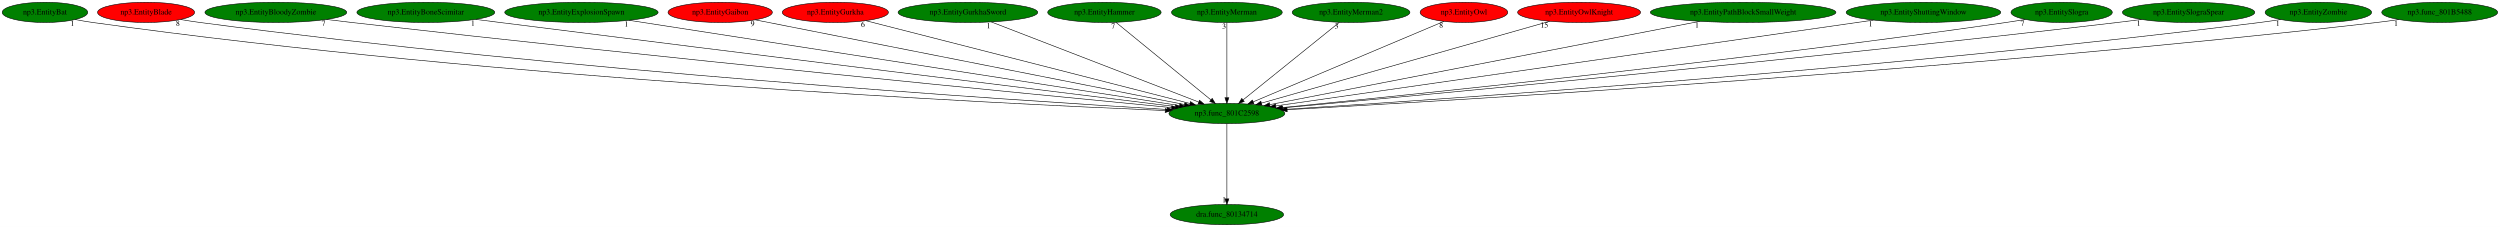
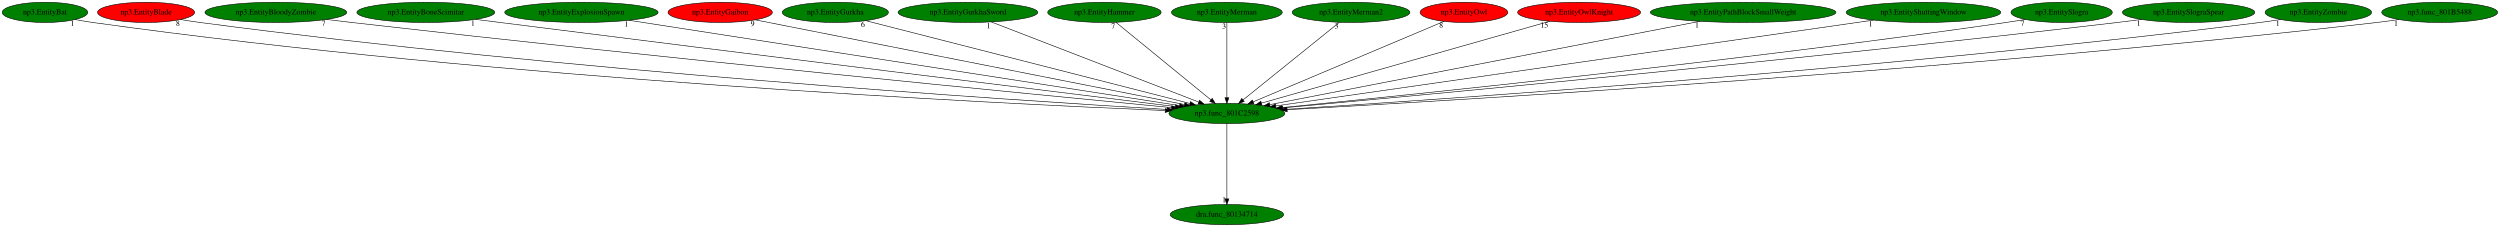
<svg xmlns="http://www.w3.org/2000/svg" xmlns:xlink="http://www.w3.org/1999/xlink" width="4450pt" height="404pt" viewBox="0.00 0.00 4450.38 404.00">
  <g id="graph0" class="graph" transform="scale(1 1) rotate(0) translate(4 400)">
    <polygon fill="white" stroke="transparent" points="-4,4 -4,-400 4446.38,-400 4446.38,4 -4,4" />
    <g id="node1" class="node">
      <ellipse fill="green" stroke="black" cx="2180.04" cy="-198" rx="103.18" ry="18" />
      <text text-anchor="middle" x="2180.04" y="-194.3" font-family="Times,serif" font-size="14.00">np3.func_801C2598</text>
    </g>
    <g id="node2" class="node">
      <g id="a_node2">
        <a xlink:href="dra.func_80134714.svg" xlink:title="dra.func_80134714">
          <ellipse fill="green" stroke="black" cx="2180.04" cy="-18" rx="100.98" ry="18" />
          <text text-anchor="middle" x="2180.04" y="-14.3" font-family="Times,serif" font-size="14.00">dra.func_80134714</text>
        </a>
      </g>
    </g>
    <g id="edge1" class="edge">
      <path fill="none" stroke="black" d="M2180.04,-179.93C2180.04,-148.97 2180.04,-83.3 2180.04,-46.13" />
      <polygon fill="black" stroke="black" points="2183.54,-46.02 2180.04,-36.02 2176.54,-46.02 2183.54,-46.02" />
      <text text-anchor="middle" x="2175.04" y="-39.82" font-family="Times,serif" font-size="14.00">1</text>
    </g>
    <g id="node3" class="node">
      <g id="a_node3">
        <a xlink:href="np3.EntityBat.svg" xlink:title="np3.EntityBat">
          <ellipse fill="green" stroke="black" cx="76.04" cy="-378" rx="76.09" ry="18" />
          <text text-anchor="middle" x="76.04" y="-374.3" font-family="Times,serif" font-size="14.00">np3.EntityBat</text>
        </a>
      </g>
    </g>
    <g id="edge2" class="edge">
      <path fill="none" stroke="black" d="M129.84,-365.25C140.16,-363.27 150.91,-361.41 161.04,-360 885.48,-259.03 1765.65,-215.85 2070.18,-203.21" />
      <polygon fill="black" stroke="black" points="2070.48,-206.7 2080.33,-202.79 2070.19,-199.7 2070.48,-206.7" />
      <text text-anchor="middle" x="124.84" y="-354.05" font-family="Times,serif" font-size="14.00">1</text>
    </g>
    <g id="node4" class="node">
      <g id="a_node4">
        <a xlink:href="np3.EntityBlade.svg" xlink:title="np3.EntityBlade">
          <ellipse fill="red" stroke="black" cx="256.04" cy="-378" rx="86.38" ry="18" />
          <text text-anchor="middle" x="256.04" y="-374.3" font-family="Times,serif" font-size="14.00">np3.EntityBlade</text>
        </a>
      </g>
    </g>
    <g id="edge3" class="edge">
      <path fill="none" stroke="black" d="M317.63,-365.27C329.05,-363.33 340.88,-361.48 352.04,-360 1003.3,-273.82 1791.41,-222.02 2073.37,-205.12" />
      <polygon fill="black" stroke="black" points="2073.82,-208.6 2083.59,-204.51 2073.4,-201.62 2073.82,-208.6" />
      <text text-anchor="middle" x="312.63" y="-354.07" font-family="Times,serif" font-size="14.00">8</text>
    </g>
    <g id="node5" class="node">
      <g id="a_node5">
        <a xlink:href="np3.EntityBloodyZombie.svg" xlink:title="np3.EntityBloodyZombie">
          <ellipse fill="green" stroke="black" cx="487.04" cy="-378" rx="126.18" ry="18" />
          <text text-anchor="middle" x="487.04" y="-374.3" font-family="Times,serif" font-size="14.00">np3.EntityBloodyZombie</text>
        </a>
      </g>
    </g>
    <g id="edge4" class="edge">
      <path fill="none" stroke="black" d="M577.05,-365.38C592.07,-363.52 607.49,-361.67 622.04,-360 1173.29,-296.82 1835.58,-232.07 2081.7,-208.39" />
      <polygon fill="black" stroke="black" points="2082.07,-211.87 2091.69,-207.43 2081.4,-204.91 2082.07,-211.87" />
      <text text-anchor="middle" x="572.05" y="-354.18" font-family="Times,serif" font-size="14.00">7</text>
    </g>
    <g id="node6" class="node">
      <g id="a_node6">
        <a xlink:href="np3.EntityBoneScimitar.svg" xlink:title="np3.EntityBoneScimitar">
          <ellipse fill="green" stroke="black" cx="754.04" cy="-378" rx="122.68" ry="18" />
          <text text-anchor="middle" x="754.04" y="-374.3" font-family="Times,serif" font-size="14.00">np3.EntityBoneScimitar</text>
        </a>
      </g>
    </g>
    <g id="edge5" class="edge">
      <path fill="none" stroke="black" d="M842.79,-365.52C857.25,-363.66 872.06,-361.77 886.04,-360 1336.83,-302.93 1876.19,-236.38 2088.13,-210.3" />
      <polygon fill="black" stroke="black" points="2088.78,-213.75 2098.27,-209.05 2087.92,-206.8 2088.78,-213.75" />
      <text text-anchor="middle" x="837.79" y="-354.32" font-family="Times,serif" font-size="14.00">1</text>
    </g>
    <g id="node7" class="node">
      <g id="a_node7">
        <a xlink:href="np3.EntityExplosionSpawn.svg" xlink:title="np3.EntityExplosionSpawn">
          <ellipse fill="green" stroke="black" cx="1031.04" cy="-378" rx="136.48" ry="18" />
          <text text-anchor="middle" x="1031.04" y="-374.3" font-family="Times,serif" font-size="14.00">np3.EntityExplosionSpawn</text>
        </a>
      </g>
    </g>
    <g id="edge6" class="edge">
      <path fill="none" stroke="black" d="M1116,-363.84C1328.88,-330.86 1883.22,-244.98 2095.58,-212.09" />
      <polygon fill="black" stroke="black" points="2096.39,-215.5 2105.73,-210.51 2095.31,-208.58 2096.39,-215.5" />
      <text text-anchor="middle" x="1111" y="-352.64" font-family="Times,serif" font-size="14.00">1</text>
    </g>
    <g id="node8" class="node">
      <g id="a_node8">
        <a xlink:href="np3.EntityGaibon.svg" xlink:title="np3.EntityGaibon">
          <ellipse fill="red" stroke="black" cx="1278.04" cy="-378" rx="92.88" ry="18" />
          <text text-anchor="middle" x="1278.04" y="-374.3" font-family="Times,serif" font-size="14.00">np3.EntityGaibon</text>
        </a>
      </g>
    </g>
    <g id="edge7" class="edge">
      <path fill="none" stroke="black" d="M1340.75,-364.62C1501.93,-332.82 1930.17,-248.31 2104.56,-213.9" />
      <polygon fill="black" stroke="black" points="2105.29,-217.32 2114.42,-211.95 2103.94,-210.45 2105.29,-217.32" />
      <text text-anchor="middle" x="1335.75" y="-353.42" font-family="Times,serif" font-size="14.00">9</text>
    </g>
    <g id="node9" class="node">
      <g id="a_node9">
        <a xlink:href="np3.EntityGurkha.svg" xlink:title="np3.EntityGurkha">
-           <ellipse fill="red" stroke="black" cx="1483.04" cy="-378" rx="94.48" ry="18" />
+           <ellipse fill="green" stroke="black" cx="1483.04" cy="-378" rx="94.48" ry="18" />
          <text text-anchor="middle" x="1483.04" y="-374.3" font-family="Times,serif" font-size="14.00">np3.EntityGurkha</text>
        </a>
      </g>
    </g>
    <g id="edge8" class="edge">
      <path fill="none" stroke="black" d="M1537.16,-363.18C1663.38,-330.95 1976.94,-250.87 2114.07,-215.85" />
      <polygon fill="black" stroke="black" points="2115.21,-219.17 2124.03,-213.3 2113.48,-212.39 2115.21,-219.17" />
      <text text-anchor="middle" x="1532.16" y="-351.98" font-family="Times,serif" font-size="14.00">6</text>
    </g>
    <g id="node10" class="node">
      <g id="a_node10">
        <a xlink:href="np3.EntityGurkhaSword.svg" xlink:title="np3.EntityGurkhaSword">
          <ellipse fill="green" stroke="black" cx="1719.04" cy="-378" rx="124.28" ry="18" />
          <text text-anchor="middle" x="1719.04" y="-374.3" font-family="Times,serif" font-size="14.00">np3.EntityGurkhaSword</text>
        </a>
      </g>
    </g>
    <g id="edge9" class="edge">
      <path fill="none" stroke="black" d="M1760.77,-360.89C1845.66,-328.11 2038.2,-253.77 2129.8,-218.4" />
      <polygon fill="black" stroke="black" points="2131.34,-221.56 2139.41,-214.69 2128.82,-215.03 2131.34,-221.56" />
      <text text-anchor="middle" x="1755.77" y="-349.69" font-family="Times,serif" font-size="14.00">1</text>
    </g>
    <g id="node11" class="node">
      <g id="a_node11">
        <a xlink:href="np3.EntityHammer.svg" xlink:title="np3.EntityHammer">
          <ellipse fill="green" stroke="black" cx="1962.04" cy="-378" rx="100.98" ry="18" />
          <text text-anchor="middle" x="1962.04" y="-374.3" font-family="Times,serif" font-size="14.00">np3.EntityHammer</text>
        </a>
      </g>
    </g>
    <g id="edge10" class="edge">
      <path fill="none" stroke="black" d="M1982.55,-360.25C2021.67,-328.32 2106.99,-258.65 2151.6,-222.23" />
      <polygon fill="black" stroke="black" points="2153.9,-224.87 2159.43,-215.83 2149.47,-219.44 2153.9,-224.87" />
      <text text-anchor="middle" x="1977.55" y="-349.05" font-family="Times,serif" font-size="14.00">7</text>
    </g>
    <g id="node12" class="node">
      <g id="a_node12">
        <a xlink:href="np3.EntityMerman.svg" xlink:title="np3.EntityMerman">
          <ellipse fill="green" stroke="black" cx="2180.04" cy="-378" rx="98.58" ry="18" />
          <text text-anchor="middle" x="2180.04" y="-374.3" font-family="Times,serif" font-size="14.00">np3.EntityMerman</text>
        </a>
      </g>
    </g>
    <g id="edge11" class="edge">
      <path fill="none" stroke="black" d="M2180.04,-359.93C2180.04,-328.97 2180.04,-263.3 2180.04,-226.13" />
      <polygon fill="black" stroke="black" points="2183.54,-226.02 2180.04,-216.02 2176.54,-226.02 2183.54,-226.02" />
      <text text-anchor="middle" x="2175.04" y="-348.73" font-family="Times,serif" font-size="14.00">3</text>
    </g>
    <g id="node13" class="node">
      <g id="a_node13">
        <a xlink:href="np3.EntityMerman2.svg" xlink:title="np3.EntityMerman2">
          <ellipse fill="green" stroke="black" cx="2401.04" cy="-378" rx="104.78" ry="18" />
          <text text-anchor="middle" x="2401.04" y="-374.3" font-family="Times,serif" font-size="14.00">np3.EntityMerman2</text>
        </a>
      </g>
    </g>
    <g id="edge12" class="edge">
      <path fill="none" stroke="black" d="M2380.25,-360.25C2340.6,-328.32 2254.1,-258.65 2208.88,-222.23" />
      <polygon fill="black" stroke="black" points="2210.92,-219.38 2200.94,-215.83 2206.53,-224.83 2210.92,-219.38" />
      <text text-anchor="middle" x="2375.25" y="-349.05" font-family="Times,serif" font-size="14.00">3</text>
    </g>
    <g id="node14" class="node">
      <g id="a_node14">
        <a xlink:href="np3.EntityOwl.svg" xlink:title="np3.EntityOwl">
          <ellipse fill="red" stroke="black" cx="2602.04" cy="-378" rx="77.99" ry="18" />
          <text text-anchor="middle" x="2602.04" y="-374.3" font-family="Times,serif" font-size="14.00">np3.EntityOwl</text>
        </a>
      </g>
    </g>
    <g id="edge13" class="edge">
      <path fill="none" stroke="black" d="M2566.43,-361.98C2490.37,-329.9 2312.1,-254.7 2226.94,-218.78" />
      <polygon fill="black" stroke="black" points="2228.09,-215.47 2217.52,-214.81 2225.37,-221.92 2228.09,-215.47" />
      <text text-anchor="middle" x="2561.43" y="-350.78" font-family="Times,serif" font-size="14.00">8</text>
    </g>
    <g id="node15" class="node">
      <g id="a_node15">
        <a xlink:href="np3.EntityOwlKnight.svg" xlink:title="np3.EntityOwlKnight">
          <ellipse fill="red" stroke="black" cx="2807.04" cy="-378" rx="109.38" ry="18" />
          <text text-anchor="middle" x="2807.04" y="-374.3" font-family="Times,serif" font-size="14.00">np3.EntityOwlKnight</text>
        </a>
      </g>
    </g>
    <g id="edge14" class="edge">
      <path fill="none" stroke="black" d="M2754.66,-362.13C2639.47,-329.43 2364.59,-251.39 2241.49,-216.45" />
      <polygon fill="black" stroke="black" points="2242.41,-213.07 2231.83,-213.7 2240.5,-219.8 2242.41,-213.07" />
      <text text-anchor="middle" x="2745.16" y="-350.93" font-family="Times,serif" font-size="14.00">15</text>
    </g>
    <g id="node16" class="node">
      <g id="a_node16">
        <a xlink:href="np3.EntityPathBlockSmallWeight.svg" xlink:title="np3.EntityPathBlockSmallWeight">
          <ellipse fill="green" stroke="black" cx="3099.04" cy="-378" rx="165.17" ry="18" />
          <text text-anchor="middle" x="3099.04" y="-374.3" font-family="Times,serif" font-size="14.00">np3.EntityPathBlockSmallWeight</text>
        </a>
      </g>
    </g>
    <g id="edge15" class="edge">
      <path fill="none" stroke="black" d="M3021.88,-362.05C2848.4,-328.45 2429.32,-247.28 2256.51,-213.81" />
      <polygon fill="black" stroke="black" points="2256.96,-210.33 2246.48,-211.87 2255.63,-217.21 2256.96,-210.33" />
      <text text-anchor="middle" x="3016.88" y="-350.85" font-family="Times,serif" font-size="14.00">1</text>
    </g>
    <g id="node17" class="node">
      <g id="a_node17">
        <a xlink:href="np3.EntityShuttingWindow.svg" xlink:title="np3.EntityShuttingWindow">
          <ellipse fill="green" stroke="black" cx="3420.04" cy="-378" rx="137.58" ry="18" />
          <text text-anchor="middle" x="3420.04" y="-374.3" font-family="Times,serif" font-size="14.00">np3.EntityShuttingWindow</text>
        </a>
      </g>
    </g>
    <g id="edge16" class="edge">
      <path fill="none" stroke="black" d="M3330.87,-364.2C3101.71,-331.3 2494.38,-244.12 2267.32,-211.53" />
      <polygon fill="black" stroke="black" points="2267.52,-208.02 2257.13,-210.07 2266.53,-214.95 2267.52,-208.02" />
      <text text-anchor="middle" x="3325.87" y="-353" font-family="Times,serif" font-size="14.00">1</text>
    </g>
    <g id="node18" class="node">
      <g id="a_node18">
        <a xlink:href="np3.EntitySlogra.svg" xlink:title="np3.EntitySlogra">
          <ellipse fill="green" stroke="black" cx="3666.04" cy="-378" rx="90.18" ry="18" />
          <text text-anchor="middle" x="3666.04" y="-374.3" font-family="Times,serif" font-size="14.00">np3.EntitySlogra</text>
        </a>
      </g>
    </g>
    <g id="edge17" class="edge">
      <path fill="none" stroke="black" d="M3601.42,-365.38C3589.98,-363.47 3578.18,-361.6 3567.04,-360 3084.96,-290.68 2505.27,-231 2278.11,-208.53" />
      <polygon fill="black" stroke="black" points="2278.18,-205.02 2267.89,-207.52 2277.49,-211.98 2278.18,-205.02" />
      <text text-anchor="middle" x="3596.42" y="-354.18" font-family="Times,serif" font-size="14.00">7</text>
    </g>
    <g id="node19" class="node">
      <g id="a_node19">
        <a xlink:href="np3.EntitySlograSpear.svg" xlink:title="np3.EntitySlograSpear">
          <ellipse fill="green" stroke="black" cx="3892.04" cy="-378" rx="117.78" ry="18" />
          <text text-anchor="middle" x="3892.04" y="-374.3" font-family="Times,serif" font-size="14.00">np3.EntitySlograSpear</text>
        </a>
      </g>
    </g>
    <g id="edge18" class="edge">
      <path fill="none" stroke="black" d="M3808.06,-365.37C3793.72,-363.5 3778.96,-361.64 3765.04,-360 3204.2,-294 2529.78,-230.87 2279.68,-208.01" />
      <polygon fill="black" stroke="black" points="2279.8,-204.51 2269.52,-207.08 2279.16,-211.48 2279.8,-204.51" />
      <text text-anchor="middle" x="3803.06" y="-354.17" font-family="Times,serif" font-size="14.00">1</text>
    </g>
    <g id="node20" class="node">
      <g id="a_node20">
        <a xlink:href="np3.EntityZombie.svg" xlink:title="np3.EntityZombie">
          <ellipse fill="green" stroke="black" cx="4123.04" cy="-378" rx="94.78" ry="18" />
          <text text-anchor="middle" x="4123.04" y="-374.3" font-family="Times,serif" font-size="14.00">np3.EntityZombie</text>
        </a>
      </g>
    </g>
    <g id="edge19" class="edge">
      <path fill="none" stroke="black" d="M4055.74,-365.24C4043.55,-363.33 4030.93,-361.49 4019.04,-360 3362.53,-277.72 2568.91,-223.44 2286.28,-205.51" />
      <polygon fill="black" stroke="black" points="2286.24,-202 2276.03,-204.86 2285.79,-208.99 2286.24,-202" />
      <text text-anchor="middle" x="4050.74" y="-354.04" font-family="Times,serif" font-size="14.00">1</text>
    </g>
    <g id="node21" class="node">
      <g id="a_node21">
        <a xlink:href="np3.func_801B5488.svg" xlink:title="np3.func_801B5488">
          <ellipse fill="green" stroke="black" cx="4339.04" cy="-378" rx="103.18" ry="18" />
          <text text-anchor="middle" x="4339.04" y="-374.3" font-family="Times,serif" font-size="14.00">np3.func_801B5488</text>
        </a>
      </g>
    </g>
    <g id="edge20" class="edge">
      <path fill="none" stroke="black" d="M4266.25,-365.17C4253.21,-363.28 4239.74,-361.46 4227.04,-360 3487.32,-274.88 2591.95,-221.48 2287.39,-204.7" />
      <polygon fill="black" stroke="black" points="2287.42,-201.2 2277.24,-204.15 2287.04,-208.19 2287.42,-201.2" />
      <text text-anchor="middle" x="4261.25" y="-353.97" font-family="Times,serif" font-size="14.00">1</text>
    </g>
  </g>
</svg>
